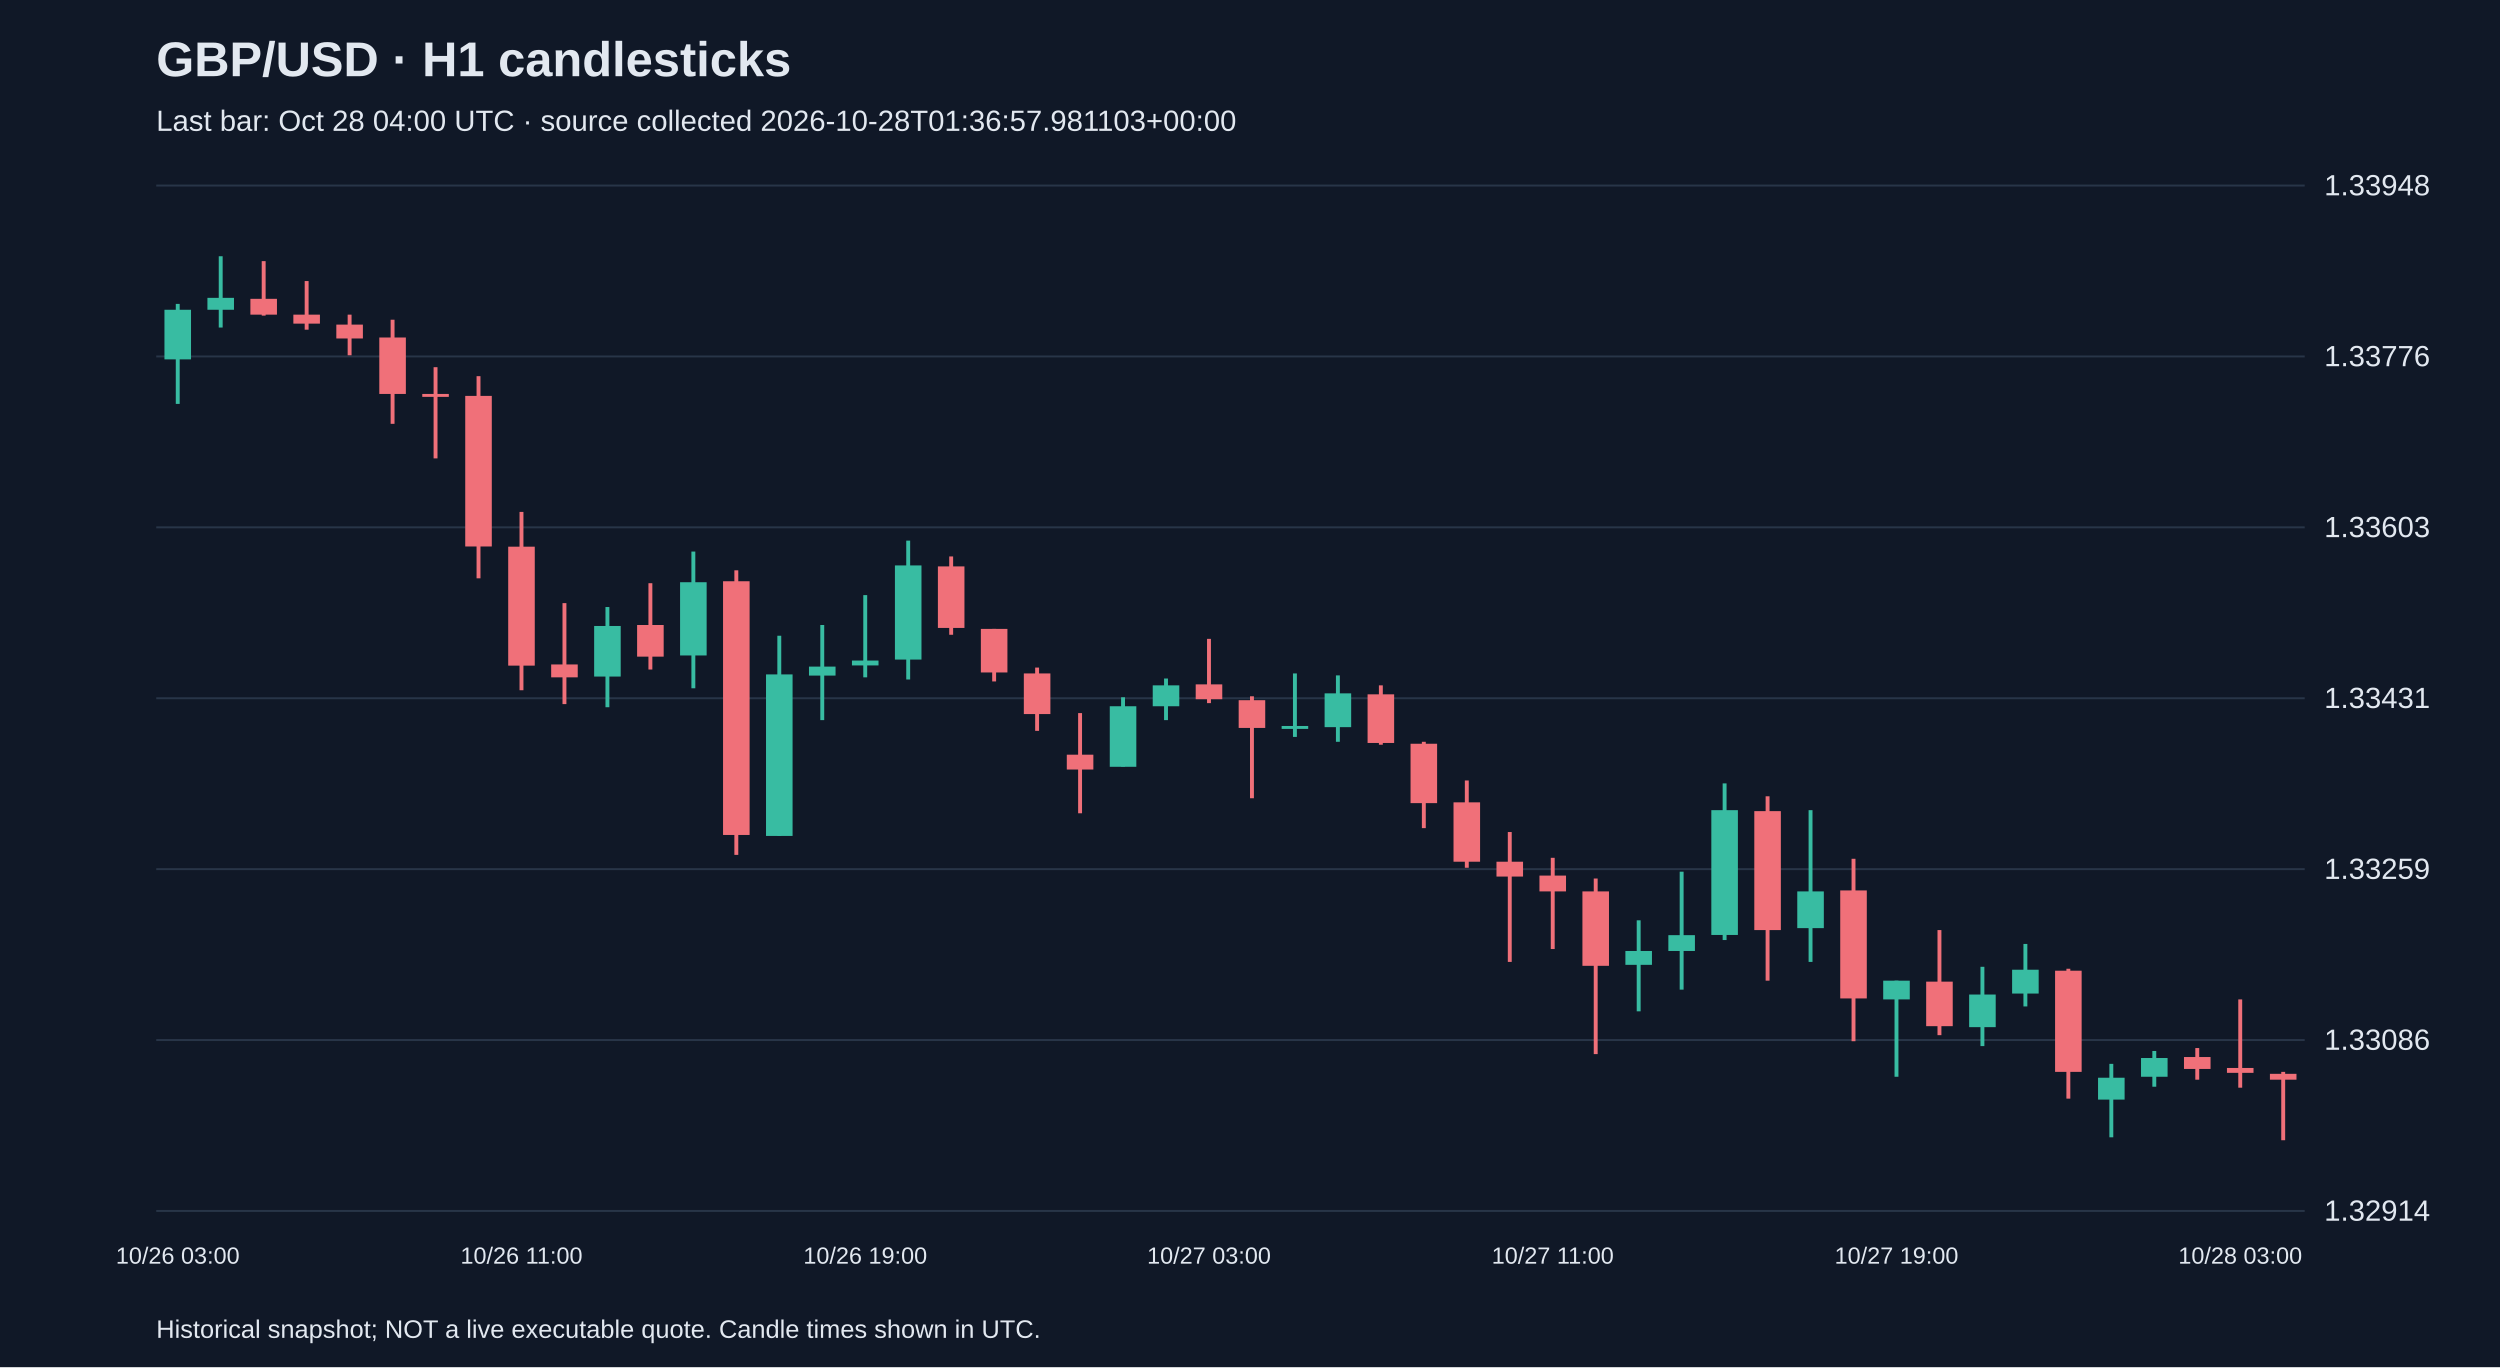
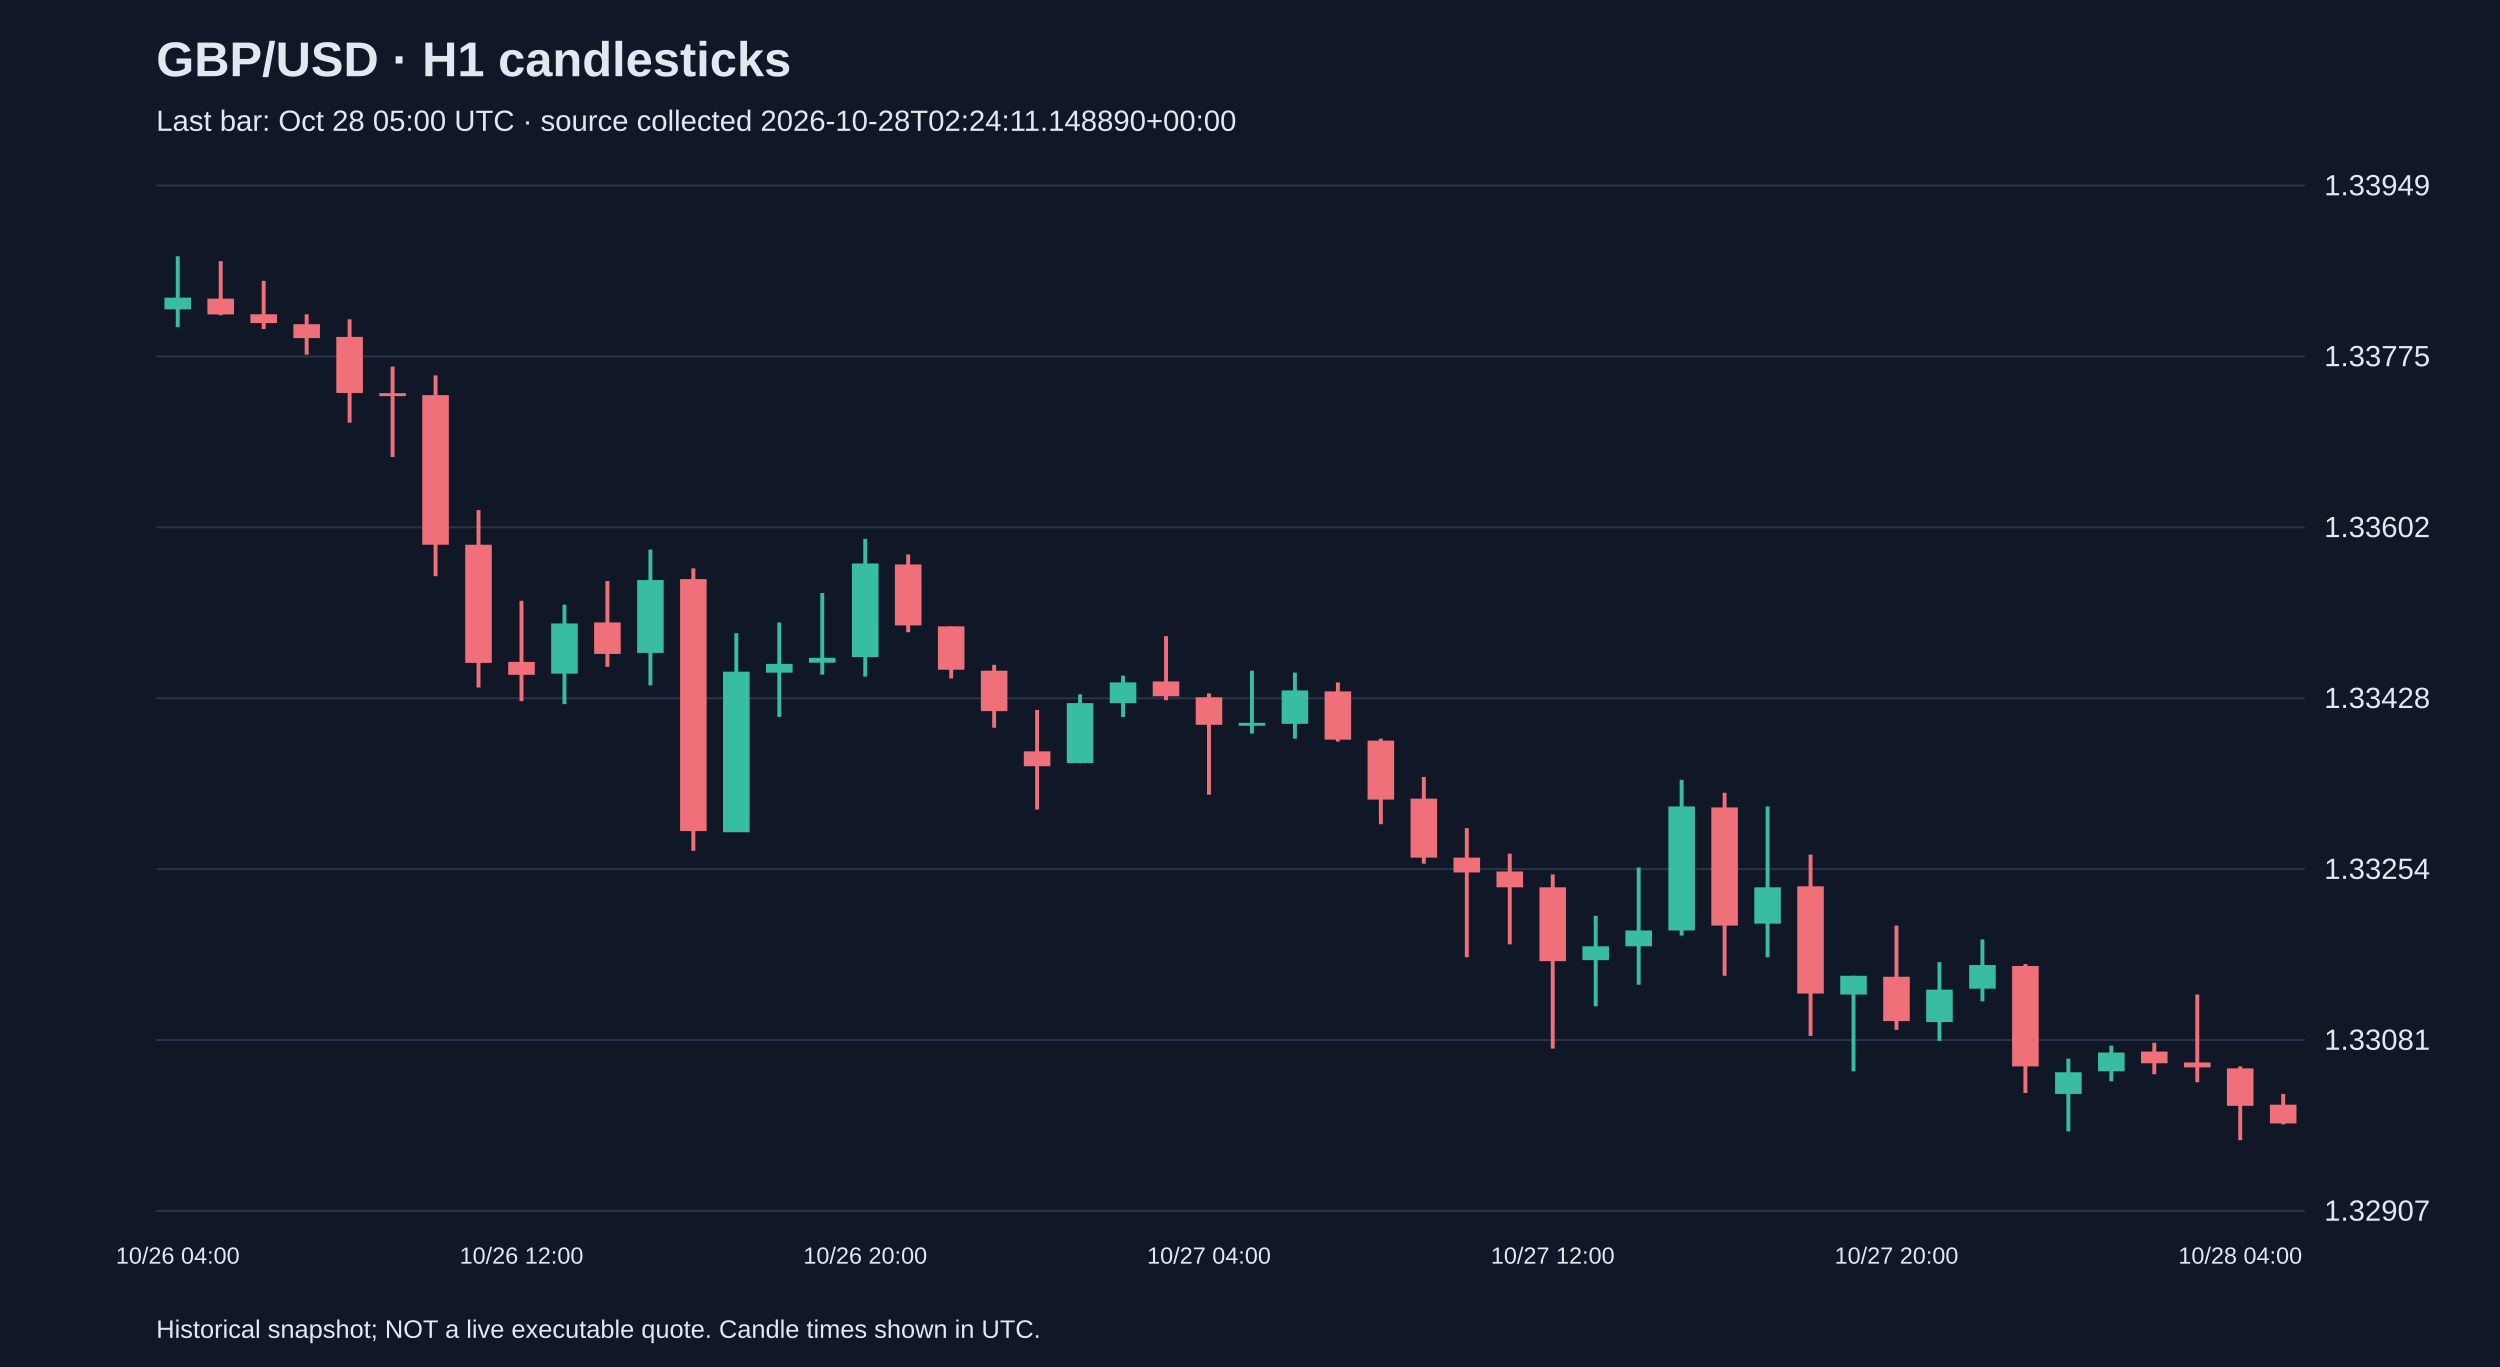
<svg xmlns="http://www.w3.org/2000/svg" viewBox="0 0 1280 700">
  <rect width="100%" height="100%" fill="#101827" />
  <style>text{font-family:Arial,sans-serif;fill:#e2e8f0}</style>
  <text x="80" y="39" font-size="25" font-weight="bold">GBP/USD · H1 candlesticks</text>
-   <text x="80" y="67" font-size="15" fill="#a6b1c5">Last bar: Oct 28 04:00 UTC · source collected 2026-10-28T01:36:57.981103+00:00</text>
+   <text x="80" y="67" font-size="15" fill="#a6b1c5">Last bar: Oct 28 05:00 UTC · source collected 2026-10-28T02:24:11.148890+00:00</text>
  <line x1="80" y1="620.0" x2="1180" y2="620.0" stroke="#283548" />
-   <text x="1190" y="625.0" font-size="15">1.32914</text>
+   <text x="1190" y="625.0" font-size="15">1.32907</text>
  <line x1="80" y1="532.5" x2="1180" y2="532.5" stroke="#283548" />
-   <text x="1190" y="537.5" font-size="15">1.33086</text>
+   <text x="1190" y="537.5" font-size="15">1.33081</text>
  <line x1="80" y1="445.0" x2="1180" y2="445.0" stroke="#283548" />
-   <text x="1190" y="450.0" font-size="15">1.33259</text>
+   <text x="1190" y="450.0" font-size="15">1.33254</text>
  <line x1="80" y1="357.5" x2="1180" y2="357.5" stroke="#283548" />
-   <text x="1190" y="362.5" font-size="15">1.33431</text>
+   <text x="1190" y="362.5" font-size="15">1.33428</text>
  <line x1="80" y1="270.0" x2="1180" y2="270.0" stroke="#283548" />
-   <text x="1190" y="275.0" font-size="15">1.33603</text>
+   <text x="1190" y="275.0" font-size="15">1.33602</text>
  <line x1="80" y1="182.5" x2="1180" y2="182.5" stroke="#283548" />
-   <text x="1190" y="187.5" font-size="15">1.33776</text>
+   <text x="1190" y="187.5" font-size="15">1.33775</text>
  <line x1="80" y1="95.0" x2="1180" y2="95.0" stroke="#283548" />
-   <text x="1190" y="100.0" font-size="15">1.33948</text>
-   <line x1="91.0" y1="155.6" x2="91.0" y2="206.8" stroke="#38bca2" stroke-width="2" />
-   <rect x="84.2" y="158.6" width="13.6" height="25.4" fill="#38bca2" />
-   <text x="91.0" y="647" text-anchor="middle" font-size="12">10/26 03:00</text>
-   <line x1="113.0" y1="131.2" x2="113.0" y2="167.7" stroke="#38bca2" stroke-width="2" />
-   <rect x="106.2" y="152.5" width="13.6" height="6.1" fill="#38bca2" />
-   <line x1="135.0" y1="133.7" x2="135.0" y2="161.6" stroke="#f07079" stroke-width="2" />
-   <rect x="128.2" y="153.0" width="13.6" height="8.1" fill="#f07079" />
-   <line x1="157.0" y1="143.9" x2="157.0" y2="168.8" stroke="#f07079" stroke-width="2" />
-   <rect x="150.2" y="161.1" width="13.6" height="4.6" fill="#f07079" />
-   <line x1="179.0" y1="161.1" x2="179.0" y2="181.9" stroke="#f07079" stroke-width="2" />
-   <rect x="172.2" y="166.2" width="13.6" height="7.1" fill="#f07079" />
-   <line x1="201.0" y1="163.7" x2="201.0" y2="217.0" stroke="#f07079" stroke-width="2" />
-   <rect x="194.2" y="172.8" width="13.6" height="28.9" fill="#f07079" />
-   <line x1="223.0" y1="188.0" x2="223.0" y2="234.7" stroke="#f07079" stroke-width="2" />
-   <rect x="216.2" y="201.7" width="13.6" height="1.5" fill="#f07079" />
-   <line x1="245.0" y1="192.6" x2="245.0" y2="296.1" stroke="#f07079" stroke-width="2" />
-   <rect x="238.2" y="202.7" width="13.6" height="77.1" fill="#f07079" />
-   <line x1="267.0" y1="262.1" x2="267.0" y2="353.4" stroke="#f07079" stroke-width="2" />
-   <rect x="260.2" y="279.9" width="13.6" height="60.9" fill="#f07079" />
-   <text x="267.0" y="647" text-anchor="middle" font-size="12">10/26 11:00</text>
-   <line x1="289.0" y1="308.8" x2="289.0" y2="360.5" stroke="#f07079" stroke-width="2" />
-   <rect x="282.2" y="340.2" width="13.6" height="6.6" fill="#f07079" />
-   <line x1="311.0" y1="310.8" x2="311.0" y2="362.1" stroke="#38bca2" stroke-width="2" />
-   <rect x="304.2" y="320.5" width="13.6" height="25.9" fill="#38bca2" />
-   <line x1="333.0" y1="298.6" x2="333.0" y2="342.8" stroke="#f07079" stroke-width="2" />
-   <rect x="326.2" y="320.0" width="13.6" height="16.2" fill="#f07079" />
-   <line x1="355.0" y1="282.4" x2="355.0" y2="352.4" stroke="#38bca2" stroke-width="2" />
-   <rect x="348.2" y="298.1" width="13.6" height="37.5" fill="#38bca2" />
-   <line x1="377.0" y1="292.0" x2="377.0" y2="437.7" stroke="#f07079" stroke-width="2" />
-   <rect x="370.2" y="297.6" width="13.6" height="129.9" fill="#f07079" />
-   <line x1="399.0" y1="325.5" x2="399.0" y2="428.0" stroke="#38bca2" stroke-width="2" />
-   <rect x="392.2" y="345.3" width="13.6" height="82.7" fill="#38bca2" />
-   <line x1="421.0" y1="320.0" x2="421.0" y2="368.7" stroke="#38bca2" stroke-width="2" />
-   <rect x="414.2" y="341.3" width="13.6" height="4.6" fill="#38bca2" />
-   <line x1="443.0" y1="304.7" x2="443.0" y2="346.8" stroke="#38bca2" stroke-width="2" />
-   <rect x="436.2" y="338.2" width="13.6" height="2.5" fill="#38bca2" />
-   <text x="443.0" y="647" text-anchor="middle" font-size="12">10/26 19:00</text>
-   <line x1="465.0" y1="276.8" x2="465.0" y2="347.9" stroke="#38bca2" stroke-width="2" />
-   <rect x="458.2" y="289.5" width="13.6" height="48.2" fill="#38bca2" />
-   <line x1="487.0" y1="284.9" x2="487.0" y2="325.0" stroke="#f07079" stroke-width="2" />
-   <rect x="480.2" y="290.0" width="13.6" height="31.5" fill="#f07079" />
-   <line x1="509.0" y1="322.0" x2="509.0" y2="348.9" stroke="#f07079" stroke-width="2" />
-   <rect x="502.2" y="322.0" width="13.6" height="22.3" fill="#f07079" />
-   <line x1="531.0" y1="341.8" x2="531.0" y2="374.2" stroke="#f07079" stroke-width="2" />
-   <rect x="524.2" y="344.8" width="13.6" height="20.8" fill="#f07079" />
-   <line x1="553.0" y1="365.1" x2="553.0" y2="416.4" stroke="#f07079" stroke-width="2" />
-   <rect x="546.2" y="386.4" width="13.6" height="7.6" fill="#f07079" />
-   <line x1="575.0" y1="357.0" x2="575.0" y2="392.5" stroke="#38bca2" stroke-width="2" />
-   <rect x="568.2" y="361.6" width="13.6" height="31.0" fill="#38bca2" />
-   <line x1="597.0" y1="347.4" x2="597.0" y2="368.7" stroke="#38bca2" stroke-width="2" />
-   <rect x="590.2" y="350.9" width="13.6" height="10.7" fill="#38bca2" />
-   <line x1="619.0" y1="327.1" x2="619.0" y2="360.0" stroke="#f07079" stroke-width="2" />
-   <rect x="612.2" y="350.4" width="13.6" height="7.6" fill="#f07079" />
-   <text x="619.0" y="647" text-anchor="middle" font-size="12">10/27 03:00</text>
-   <line x1="641.0" y1="356.5" x2="641.0" y2="408.7" stroke="#f07079" stroke-width="2" />
-   <rect x="634.2" y="358.5" width="13.6" height="14.2" fill="#f07079" />
-   <line x1="663.0" y1="344.8" x2="663.0" y2="377.3" stroke="#38bca2" stroke-width="2" />
-   <rect x="656.2" y="371.7" width="13.6" height="1.5" fill="#38bca2" />
-   <line x1="685.0" y1="345.8" x2="685.0" y2="379.8" stroke="#38bca2" stroke-width="2" />
-   <rect x="678.2" y="355.0" width="13.6" height="17.3" fill="#38bca2" />
-   <line x1="707.0" y1="350.9" x2="707.0" y2="381.3" stroke="#f07079" stroke-width="2" />
-   <rect x="700.2" y="355.5" width="13.6" height="24.9" fill="#f07079" />
-   <line x1="729.0" y1="379.8" x2="729.0" y2="424.0" stroke="#f07079" stroke-width="2" />
-   <rect x="722.2" y="380.8" width="13.6" height="30.4" fill="#f07079" />
-   <line x1="751.0" y1="399.6" x2="751.0" y2="444.3" stroke="#f07079" stroke-width="2" />
-   <rect x="744.2" y="410.8" width="13.6" height="30.4" fill="#f07079" />
-   <line x1="773.0" y1="426.0" x2="773.0" y2="492.5" stroke="#f07079" stroke-width="2" />
-   <rect x="766.2" y="441.2" width="13.6" height="7.6" fill="#f07079" />
-   <line x1="795.0" y1="439.2" x2="795.0" y2="485.9" stroke="#f07079" stroke-width="2" />
-   <rect x="788.2" y="448.3" width="13.6" height="8.1" fill="#f07079" />
-   <text x="795.0" y="647" text-anchor="middle" font-size="12">10/27 11:00</text>
-   <line x1="817.0" y1="449.8" x2="817.0" y2="539.7" stroke="#f07079" stroke-width="2" />
-   <rect x="810.2" y="456.4" width="13.6" height="38.1" fill="#f07079" />
-   <line x1="839.0" y1="471.2" x2="839.0" y2="517.8" stroke="#38bca2" stroke-width="2" />
-   <rect x="832.2" y="486.9" width="13.6" height="7.1" fill="#38bca2" />
-   <line x1="861.0" y1="446.3" x2="861.0" y2="506.7" stroke="#38bca2" stroke-width="2" />
-   <rect x="854.2" y="478.8" width="13.6" height="8.1" fill="#38bca2" />
-   <line x1="883.0" y1="401.1" x2="883.0" y2="481.3" stroke="#38bca2" stroke-width="2" />
-   <rect x="876.2" y="414.8" width="13.6" height="63.9" fill="#38bca2" />
-   <line x1="905.0" y1="407.7" x2="905.0" y2="502.1" stroke="#f07079" stroke-width="2" />
-   <rect x="898.2" y="415.3" width="13.6" height="60.9" fill="#f07079" />
-   <line x1="927.0" y1="414.8" x2="927.0" y2="492.5" stroke="#38bca2" stroke-width="2" />
-   <rect x="920.2" y="456.4" width="13.6" height="18.8" fill="#38bca2" />
-   <line x1="949.0" y1="439.7" x2="949.0" y2="533.1" stroke="#f07079" stroke-width="2" />
-   <rect x="942.2" y="455.9" width="13.6" height="55.3" fill="#f07079" />
-   <line x1="971.0" y1="502.1" x2="971.0" y2="551.3" stroke="#38bca2" stroke-width="2" />
-   <rect x="964.2" y="502.1" width="13.6" height="9.6" fill="#38bca2" />
-   <text x="971.0" y="647" text-anchor="middle" font-size="12">10/27 19:00</text>
-   <line x1="993.0" y1="476.2" x2="993.0" y2="530.0" stroke="#f07079" stroke-width="2" />
-   <rect x="986.2" y="502.6" width="13.6" height="22.8" fill="#f07079" />
-   <line x1="1015.0" y1="495.0" x2="1015.0" y2="535.6" stroke="#38bca2" stroke-width="2" />
-   <rect x="1008.2" y="509.2" width="13.6" height="16.7" fill="#38bca2" />
-   <line x1="1037.0" y1="483.3" x2="1037.0" y2="515.3" stroke="#38bca2" stroke-width="2" />
-   <rect x="1030.2" y="496.5" width="13.6" height="12.2" fill="#38bca2" />
-   <line x1="1059.0" y1="496.0" x2="1059.0" y2="562.5" stroke="#f07079" stroke-width="2" />
-   <rect x="1052.2" y="497.0" width="13.6" height="51.8" fill="#f07079" />
-   <line x1="1081.0" y1="544.7" x2="1081.0" y2="582.3" stroke="#38bca2" stroke-width="2" />
-   <rect x="1074.2" y="551.8" width="13.6" height="11.2" fill="#38bca2" />
-   <line x1="1103.0" y1="538.1" x2="1103.0" y2="556.4" stroke="#38bca2" stroke-width="2" />
-   <rect x="1096.2" y="541.7" width="13.6" height="9.6" fill="#38bca2" />
-   <line x1="1125.0" y1="536.6" x2="1125.0" y2="552.8" stroke="#f07079" stroke-width="2" />
-   <rect x="1118.2" y="541.2" width="13.6" height="6.1" fill="#f07079" />
-   <line x1="1147.0" y1="511.7" x2="1147.0" y2="556.9" stroke="#f07079" stroke-width="2" />
-   <rect x="1140.2" y="546.8" width="13.6" height="2.5" fill="#f07079" />
-   <text x="1147.0" y="647" text-anchor="middle" font-size="12">10/28 03:00</text>
-   <line x1="1169.0" y1="548.8" x2="1169.0" y2="583.8" stroke="#f07079" stroke-width="2" />
-   <rect x="1162.2" y="549.8" width="13.6" height="3.0" fill="#f07079" />
+   <text x="1190" y="100.0" font-size="15">1.33949</text>
+   <line x1="91.0" y1="131.2" x2="91.0" y2="167.5" stroke="#38bca2" stroke-width="2" />
+   <rect x="84.2" y="152.4" width="13.6" height="6.0" fill="#38bca2" />
+   <text x="91.0" y="647" text-anchor="middle" font-size="12">10/26 04:00</text>
+   <line x1="113.0" y1="133.7" x2="113.0" y2="161.4" stroke="#f07079" stroke-width="2" />
+   <rect x="106.2" y="152.9" width="13.6" height="8.1" fill="#f07079" />
+   <line x1="135.0" y1="143.8" x2="135.0" y2="168.5" stroke="#f07079" stroke-width="2" />
+   <rect x="128.2" y="160.9" width="13.6" height="4.5" fill="#f07079" />
+   <line x1="157.0" y1="160.9" x2="157.0" y2="181.6" stroke="#f07079" stroke-width="2" />
+   <rect x="150.2" y="166.0" width="13.6" height="7.1" fill="#f07079" />
+   <line x1="179.0" y1="163.5" x2="179.0" y2="216.4" stroke="#f07079" stroke-width="2" />
+   <rect x="172.2" y="172.5" width="13.6" height="28.7" fill="#f07079" />
+   <line x1="201.0" y1="187.7" x2="201.0" y2="234.0" stroke="#f07079" stroke-width="2" />
+   <rect x="194.2" y="201.3" width="13.6" height="1.5" fill="#f07079" />
+   <line x1="223.0" y1="192.2" x2="223.0" y2="295.0" stroke="#f07079" stroke-width="2" />
+   <rect x="216.2" y="202.3" width="13.6" height="76.6" fill="#f07079" />
+   <line x1="245.0" y1="261.2" x2="245.0" y2="352.0" stroke="#f07079" stroke-width="2" />
+   <rect x="238.2" y="278.9" width="13.6" height="60.5" fill="#f07079" />
+   <line x1="267.0" y1="307.6" x2="267.0" y2="359.0" stroke="#f07079" stroke-width="2" />
+   <rect x="260.2" y="338.9" width="13.6" height="6.6" fill="#f07079" />
+   <text x="267.0" y="647" text-anchor="middle" font-size="12">10/26 12:00</text>
+   <line x1="289.0" y1="309.6" x2="289.0" y2="360.5" stroke="#38bca2" stroke-width="2" />
+   <rect x="282.2" y="319.2" width="13.6" height="25.7" fill="#38bca2" />
+   <line x1="311.0" y1="297.5" x2="311.0" y2="341.4" stroke="#f07079" stroke-width="2" />
+   <rect x="304.2" y="318.7" width="13.6" height="16.1" fill="#f07079" />
+   <line x1="333.0" y1="281.4" x2="333.0" y2="350.9" stroke="#38bca2" stroke-width="2" />
+   <rect x="326.2" y="297.0" width="13.6" height="37.3" fill="#38bca2" />
+   <line x1="355.0" y1="291.0" x2="355.0" y2="435.6" stroke="#f07079" stroke-width="2" />
+   <rect x="348.2" y="296.5" width="13.6" height="129.0" fill="#f07079" />
+   <line x1="377.0" y1="324.2" x2="377.0" y2="426.0" stroke="#38bca2" stroke-width="2" />
+   <rect x="370.2" y="343.9" width="13.6" height="82.2" fill="#38bca2" />
+   <line x1="399.0" y1="318.7" x2="399.0" y2="367.1" stroke="#38bca2" stroke-width="2" />
+   <rect x="392.2" y="339.9" width="13.6" height="4.5" fill="#38bca2" />
+   <line x1="421.0" y1="303.6" x2="421.0" y2="345.4" stroke="#38bca2" stroke-width="2" />
+   <rect x="414.2" y="336.8" width="13.6" height="2.5" fill="#38bca2" />
+   <line x1="443.0" y1="275.9" x2="443.0" y2="346.4" stroke="#38bca2" stroke-width="2" />
+   <rect x="436.2" y="288.5" width="13.6" height="47.9" fill="#38bca2" />
+   <text x="443.0" y="647" text-anchor="middle" font-size="12">10/26 20:00</text>
+   <line x1="465.0" y1="283.9" x2="465.0" y2="323.7" stroke="#f07079" stroke-width="2" />
+   <rect x="458.2" y="289.0" width="13.6" height="31.2" fill="#f07079" />
+   <line x1="487.0" y1="320.7" x2="487.0" y2="347.4" stroke="#f07079" stroke-width="2" />
+   <rect x="480.2" y="320.7" width="13.6" height="22.2" fill="#f07079" />
+   <line x1="509.0" y1="340.4" x2="509.0" y2="372.6" stroke="#f07079" stroke-width="2" />
+   <rect x="502.2" y="343.4" width="13.6" height="20.7" fill="#f07079" />
+   <line x1="531.0" y1="363.5" x2="531.0" y2="414.5" stroke="#f07079" stroke-width="2" />
+   <rect x="524.2" y="384.7" width="13.6" height="7.6" fill="#f07079" />
+   <line x1="553.0" y1="355.5" x2="553.0" y2="390.8" stroke="#38bca2" stroke-width="2" />
+   <rect x="546.2" y="360.0" width="13.6" height="30.7" fill="#38bca2" />
+   <line x1="575.0" y1="345.9" x2="575.0" y2="367.1" stroke="#38bca2" stroke-width="2" />
+   <rect x="568.2" y="349.4" width="13.6" height="10.6" fill="#38bca2" />
+   <line x1="597.0" y1="325.7" x2="597.0" y2="358.5" stroke="#f07079" stroke-width="2" />
+   <rect x="590.2" y="348.9" width="13.6" height="7.6" fill="#f07079" />
+   <line x1="619.0" y1="355.0" x2="619.0" y2="406.9" stroke="#f07079" stroke-width="2" />
+   <rect x="612.2" y="357.0" width="13.6" height="14.1" fill="#f07079" />
+   <text x="619.0" y="647" text-anchor="middle" font-size="12">10/27 04:00</text>
+   <line x1="641.0" y1="343.4" x2="641.0" y2="375.6" stroke="#38bca2" stroke-width="2" />
+   <rect x="634.2" y="370.1" width="13.6" height="1.5" fill="#38bca2" />
+   <line x1="663.0" y1="344.4" x2="663.0" y2="378.2" stroke="#38bca2" stroke-width="2" />
+   <rect x="656.2" y="353.5" width="13.6" height="17.1" fill="#38bca2" />
+   <line x1="685.0" y1="349.4" x2="685.0" y2="379.7" stroke="#f07079" stroke-width="2" />
+   <rect x="678.2" y="354.0" width="13.6" height="24.7" fill="#f07079" />
+   <line x1="707.0" y1="378.2" x2="707.0" y2="422.0" stroke="#f07079" stroke-width="2" />
+   <rect x="700.2" y="379.2" width="13.6" height="30.2" fill="#f07079" />
+   <line x1="729.0" y1="397.8" x2="729.0" y2="442.2" stroke="#f07079" stroke-width="2" />
+   <rect x="722.2" y="408.9" width="13.6" height="30.2" fill="#f07079" />
+   <line x1="751.0" y1="424.0" x2="751.0" y2="490.1" stroke="#f07079" stroke-width="2" />
+   <rect x="744.2" y="439.1" width="13.6" height="7.6" fill="#f07079" />
+   <line x1="773.0" y1="437.1" x2="773.0" y2="483.5" stroke="#f07079" stroke-width="2" />
+   <rect x="766.2" y="446.2" width="13.6" height="8.1" fill="#f07079" />
+   <line x1="795.0" y1="447.7" x2="795.0" y2="536.9" stroke="#f07079" stroke-width="2" />
+   <rect x="788.2" y="454.3" width="13.6" height="37.8" fill="#f07079" />
+   <text x="795.0" y="647" text-anchor="middle" font-size="12">10/27 12:00</text>
+   <line x1="817.0" y1="468.9" x2="817.0" y2="515.2" stroke="#38bca2" stroke-width="2" />
+   <rect x="810.2" y="484.5" width="13.6" height="7.1" fill="#38bca2" />
+   <line x1="839.0" y1="444.2" x2="839.0" y2="504.2" stroke="#38bca2" stroke-width="2" />
+   <rect x="832.2" y="476.4" width="13.6" height="8.1" fill="#38bca2" />
+   <line x1="861.0" y1="399.3" x2="861.0" y2="479.0" stroke="#38bca2" stroke-width="2" />
+   <rect x="854.2" y="412.9" width="13.6" height="63.5" fill="#38bca2" />
+   <line x1="883.0" y1="405.9" x2="883.0" y2="499.6" stroke="#f07079" stroke-width="2" />
+   <rect x="876.2" y="413.4" width="13.6" height="60.5" fill="#f07079" />
+   <line x1="905.0" y1="412.9" x2="905.0" y2="490.1" stroke="#38bca2" stroke-width="2" />
+   <rect x="898.2" y="454.3" width="13.6" height="18.6" fill="#38bca2" />
+   <line x1="927.0" y1="437.6" x2="927.0" y2="530.4" stroke="#f07079" stroke-width="2" />
+   <rect x="920.2" y="453.8" width="13.6" height="54.9" fill="#f07079" />
+   <line x1="949.0" y1="499.6" x2="949.0" y2="548.5" stroke="#38bca2" stroke-width="2" />
+   <rect x="942.2" y="499.6" width="13.6" height="9.6" fill="#38bca2" />
+   <line x1="971.0" y1="473.9" x2="971.0" y2="527.3" stroke="#f07079" stroke-width="2" />
+   <rect x="964.2" y="500.1" width="13.6" height="22.7" fill="#f07079" />
+   <text x="971.0" y="647" text-anchor="middle" font-size="12">10/27 20:00</text>
+   <line x1="993.0" y1="492.6" x2="993.0" y2="532.9" stroke="#38bca2" stroke-width="2" />
+   <rect x="986.2" y="506.7" width="13.6" height="16.6" fill="#38bca2" />
+   <line x1="1015.0" y1="481.0" x2="1015.0" y2="512.7" stroke="#38bca2" stroke-width="2" />
+   <rect x="1008.2" y="494.1" width="13.6" height="12.1" fill="#38bca2" />
+   <line x1="1037.0" y1="493.6" x2="1037.0" y2="559.6" stroke="#f07079" stroke-width="2" />
+   <rect x="1030.2" y="494.6" width="13.6" height="51.4" fill="#f07079" />
+   <line x1="1059.0" y1="542.0" x2="1059.0" y2="579.3" stroke="#38bca2" stroke-width="2" />
+   <rect x="1052.2" y="549.0" width="13.6" height="11.1" fill="#38bca2" />
+   <line x1="1081.0" y1="535.4" x2="1081.0" y2="553.6" stroke="#38bca2" stroke-width="2" />
+   <rect x="1074.2" y="538.9" width="13.6" height="9.6" fill="#38bca2" />
+   <line x1="1103.0" y1="533.9" x2="1103.0" y2="550.0" stroke="#f07079" stroke-width="2" />
+   <rect x="1096.2" y="538.4" width="13.6" height="6.0" fill="#f07079" />
+   <line x1="1125.0" y1="509.2" x2="1125.0" y2="554.1" stroke="#f07079" stroke-width="2" />
+   <rect x="1118.2" y="544.0" width="13.6" height="2.5" fill="#f07079" />
+   <line x1="1147.0" y1="546.0" x2="1147.0" y2="583.8" stroke="#f07079" stroke-width="2" />
+   <rect x="1140.2" y="547.0" width="13.6" height="19.2" fill="#f07079" />
+   <text x="1147.0" y="647" text-anchor="middle" font-size="12">10/28 04:00</text>
+   <line x1="1169.0" y1="560.1" x2="1169.0" y2="575.7" stroke="#f07079" stroke-width="2" />
+   <rect x="1162.2" y="565.6" width="13.6" height="9.6" fill="#f07079" />
  <text x="80" y="685" font-size="13">Historical snapshot; NOT a live executable quote. Candle times shown in UTC.</text>
</svg>
